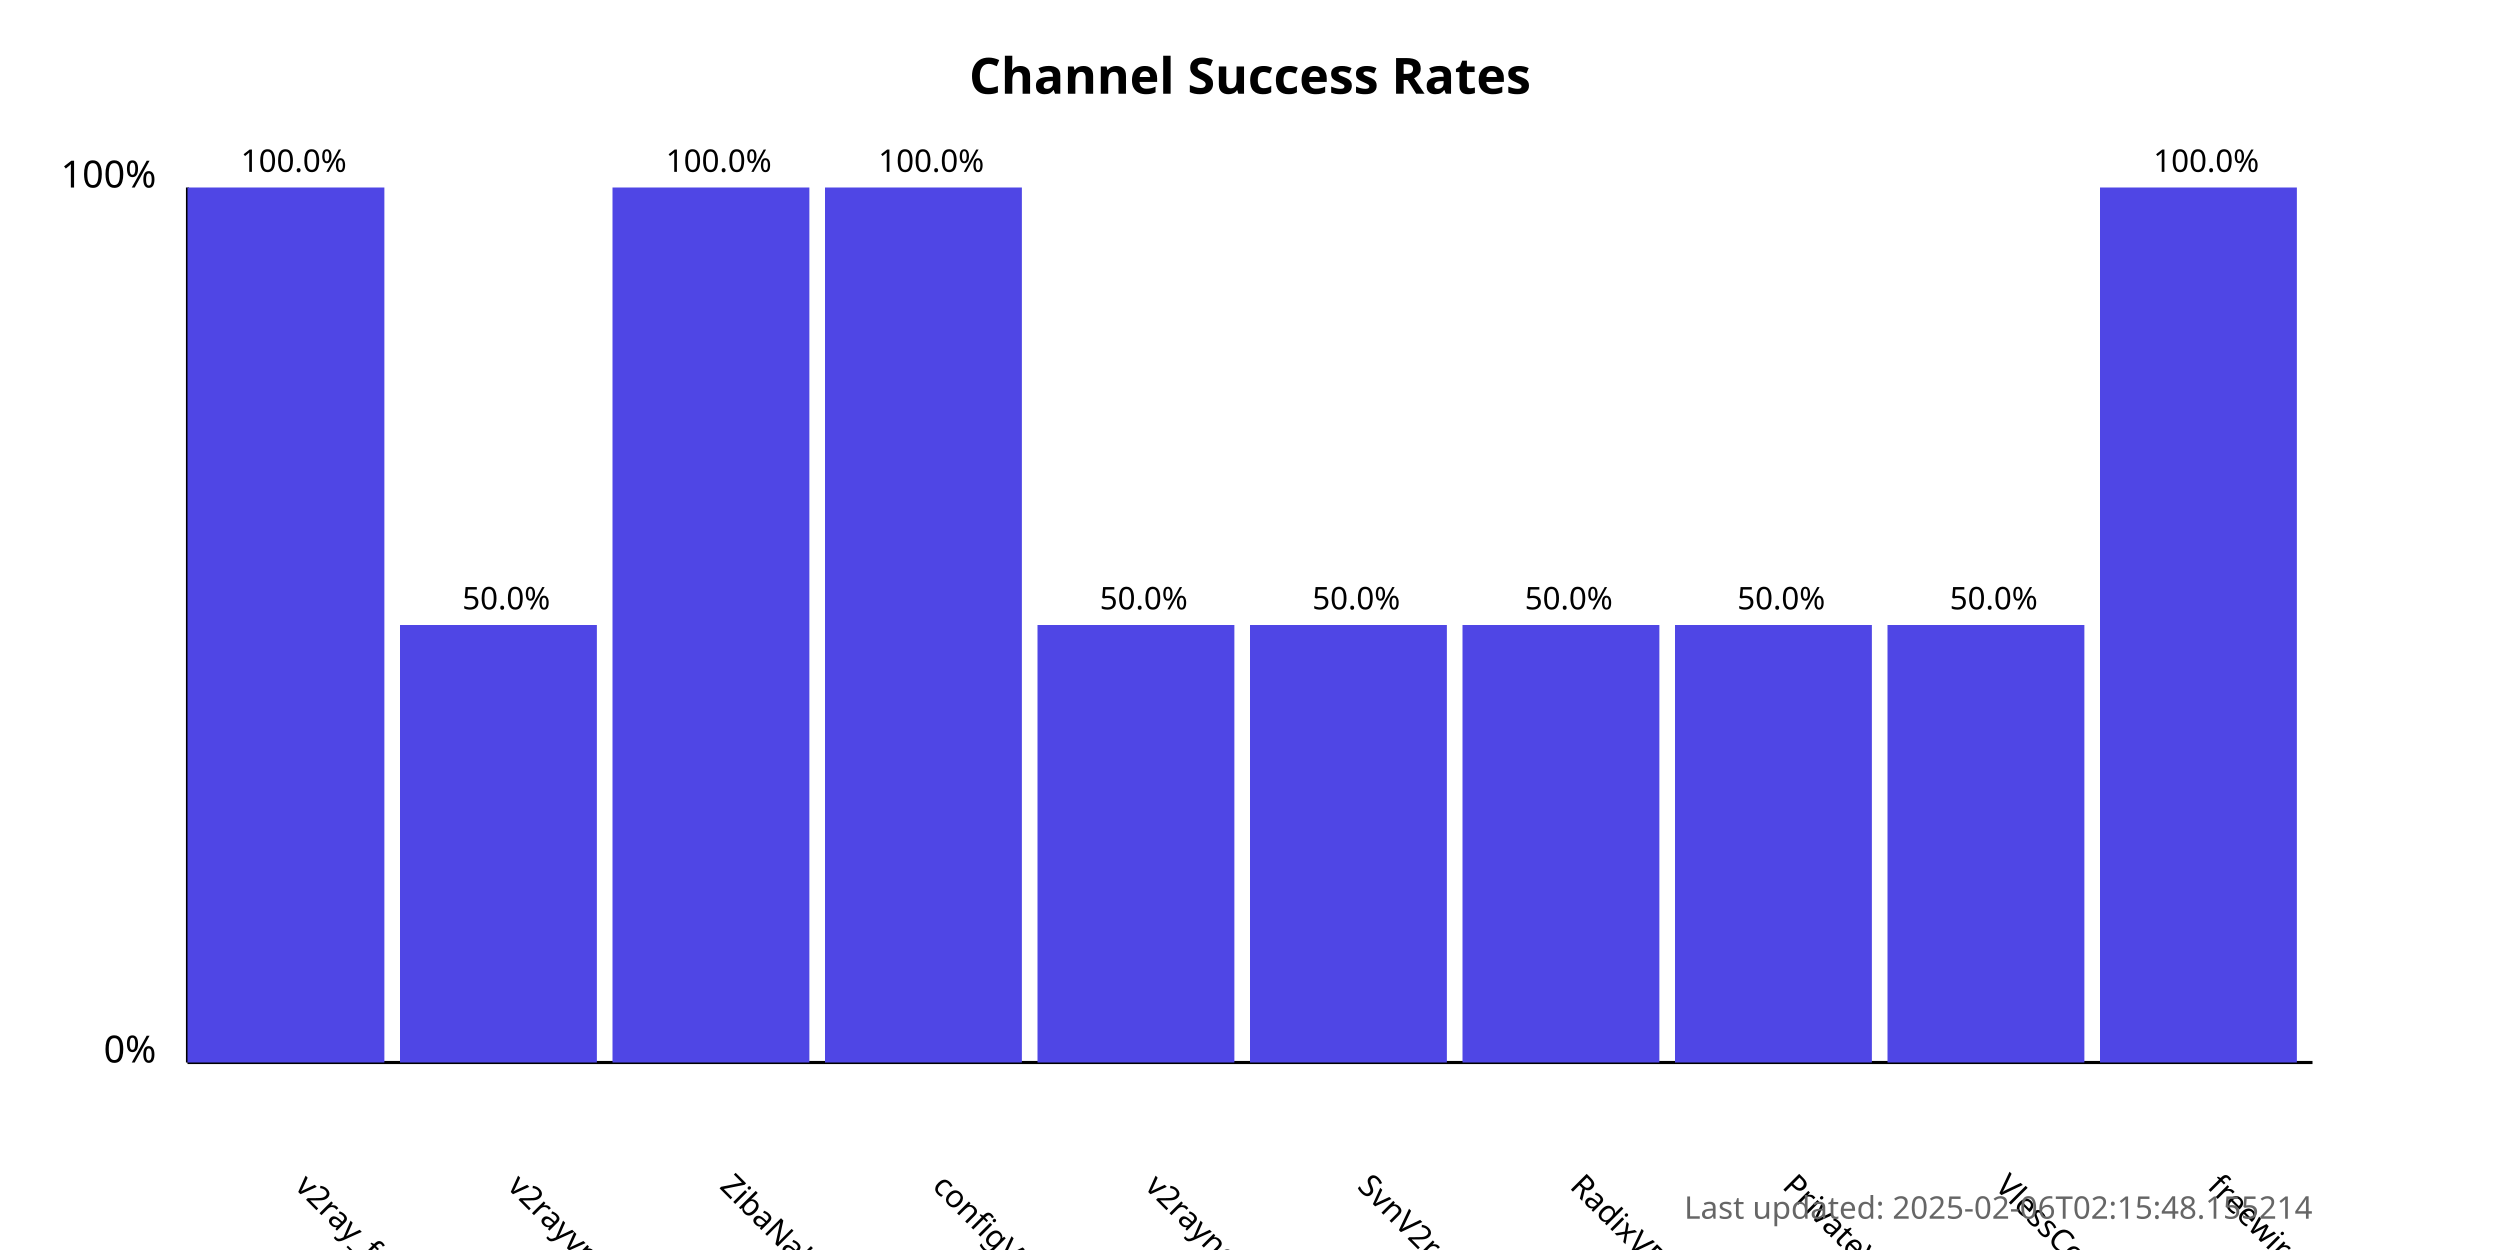
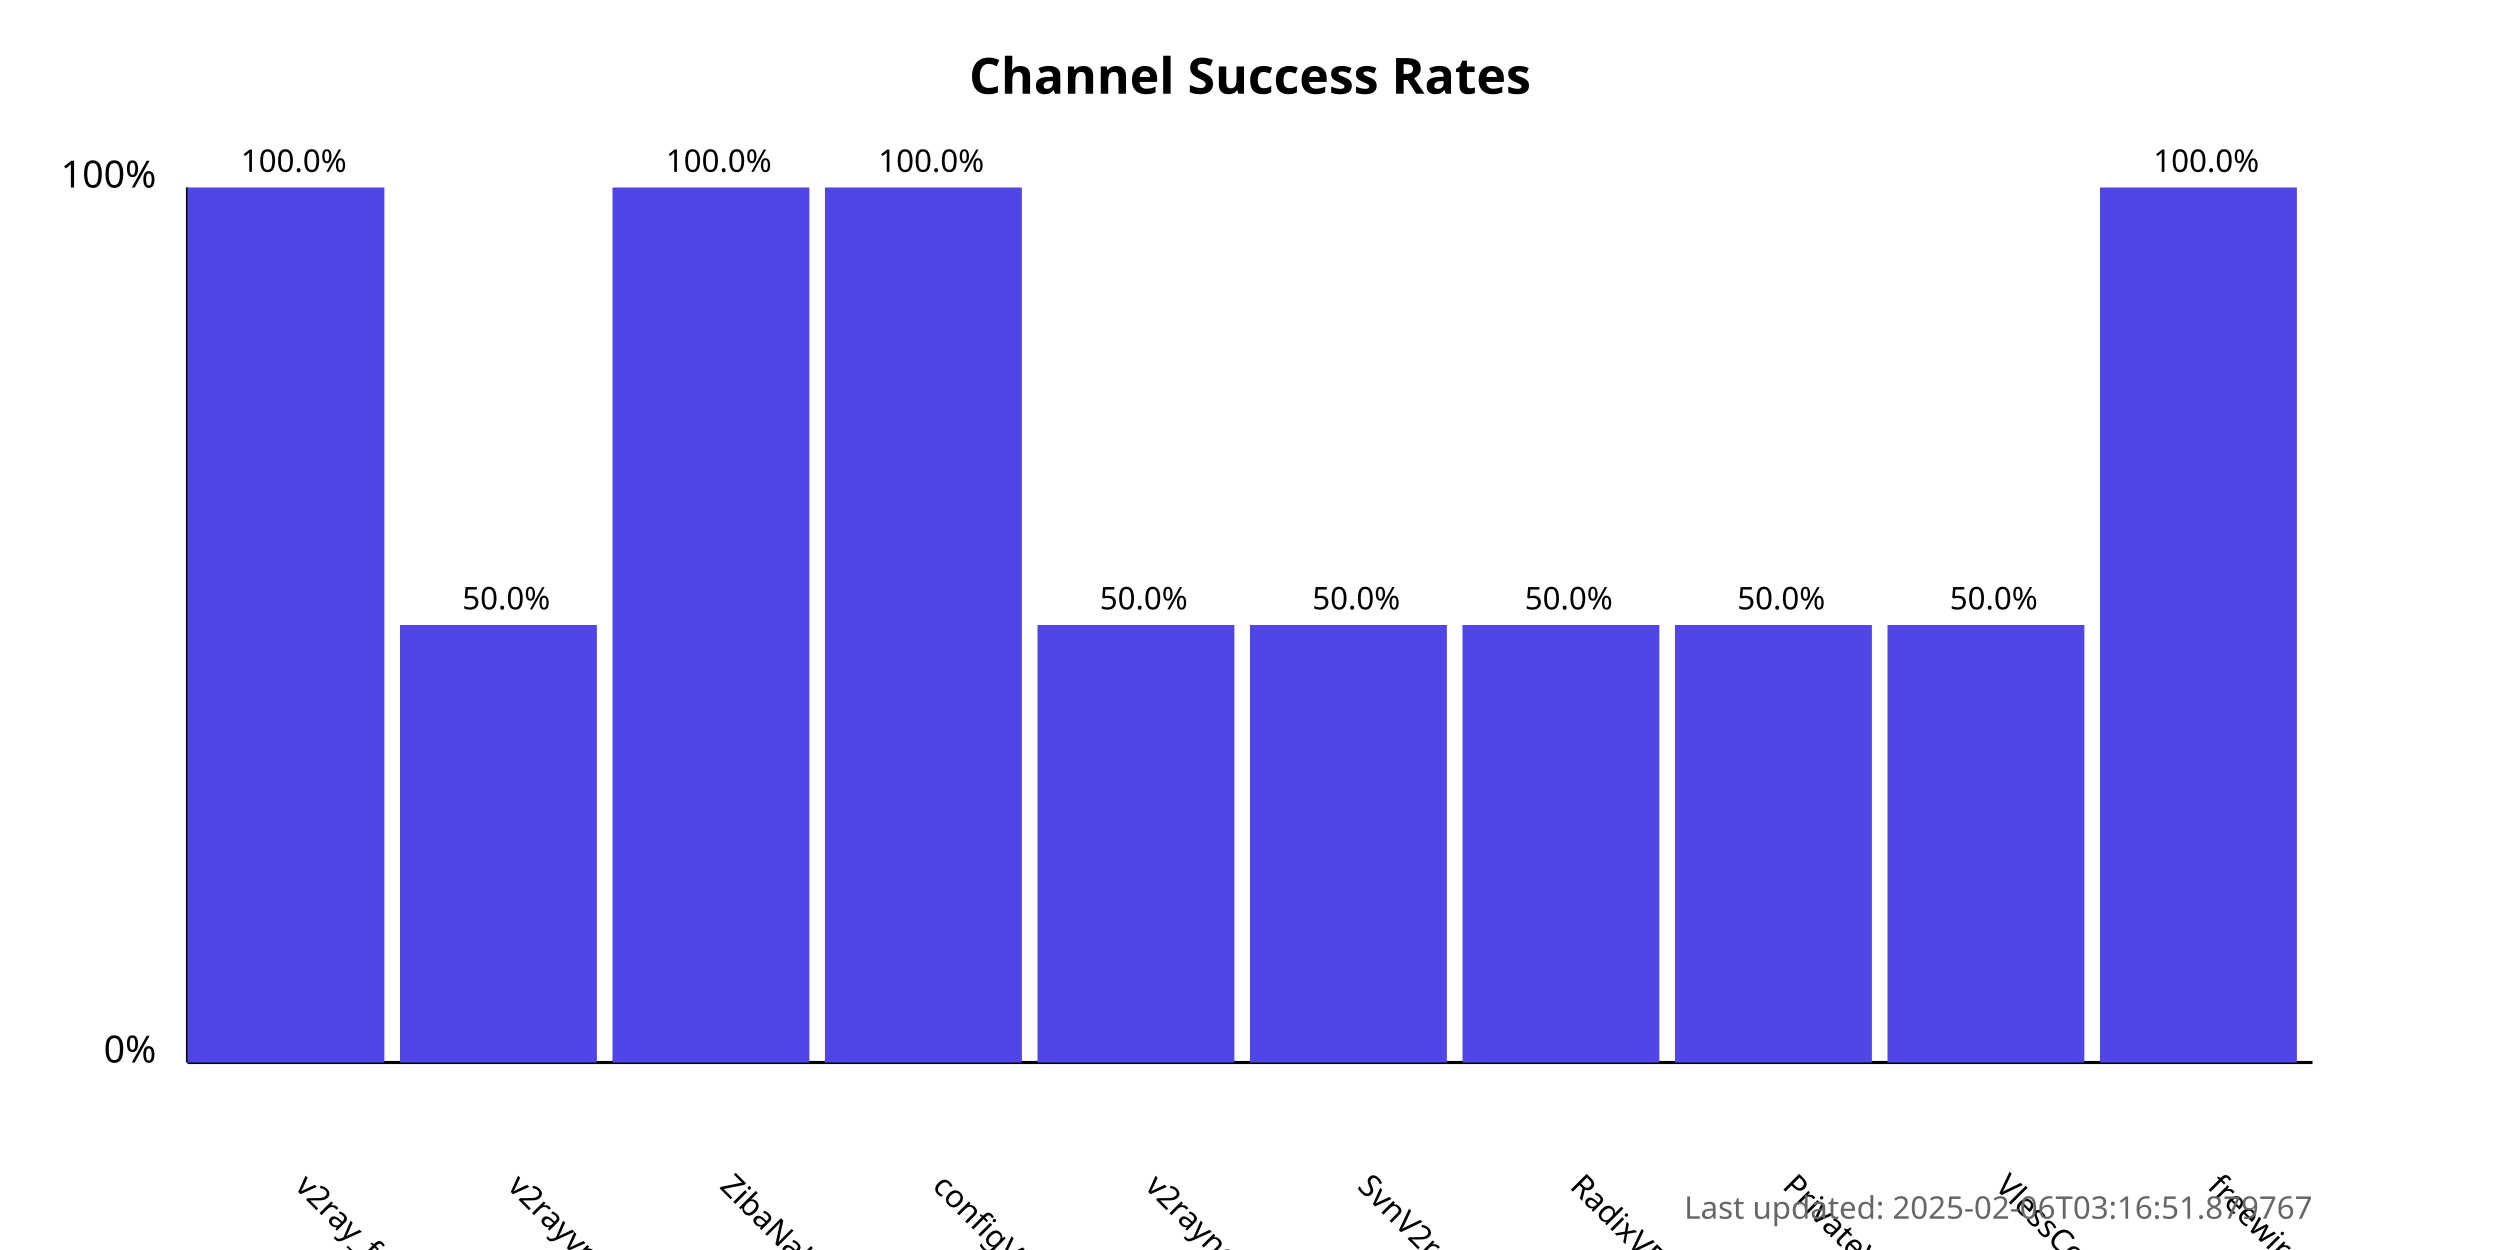
<svg xmlns="http://www.w3.org/2000/svg" width="800" height="400">
  <style>
            .chart-title { font: bold 16px sans-serif; }
            .axis-label { font: 12px sans-serif; }
            .tick-label { font: 10px sans-serif; }
            .bar { fill: #4f46e5; }
            .bar:hover { fill: #6366f1; }
            .timestamp { font: 10px sans-serif; fill: #666; }
        </style>
  <text x="400.0" y="30" text-anchor="middle" class="chart-title">
            Channel Success Rates
        </text>
  <line x1="60" y1="340" x2="60" y2="60" stroke="black" stroke-width="1" />
  <line x1="60" y1="340" x2="740" y2="340" stroke="black" stroke-width="1" />
  <text x="50" y="340" text-anchor="end" class="axis-label">0%</text>
  <text x="50" y="60" text-anchor="end" class="axis-label">100%</text>
  <g>
    <rect x="60" y="60.0" width="63.0" height="280.0" class="bar" />
    <text x="94.0" y="380" transform="rotate(45, 94.0, 380)" text-anchor="start" class="tick-label">
                v2ray_free_conf
            </text>
    <text x="94.0" y="55.0" text-anchor="middle" class="tick-label">
                100.0%
            </text>
  </g>
  <g>
    <rect x="128.0" y="200.0" width="63.0" height="140.0" class="bar" />
    <text x="162.0" y="380" transform="rotate(45, 162.0, 380)" text-anchor="start" class="tick-label">
                v2rayvpno
            </text>
    <text x="162.0" y="195.0" text-anchor="middle" class="tick-label">
                50.0%
            </text>
  </g>
  <g>
    <rect x="196.0" y="60.0" width="63.0" height="280.0" class="bar" />
    <text x="230.0" y="380" transform="rotate(45, 230.0, 380)" text-anchor="start" class="tick-label">
                ZibaNabz
            </text>
    <text x="230.0" y="55.0" text-anchor="middle" class="tick-label">
                100.0%
            </text>
  </g>
  <g>
    <rect x="264.0" y="60.0" width="63.0" height="280.0" class="bar" />
    <text x="298.0" y="380" transform="rotate(45, 298.0, 380)" text-anchor="start" class="tick-label">
                configV2rayForFree
            </text>
    <text x="298.0" y="55.0" text-anchor="middle" class="tick-label">
                100.0%
            </text>
  </g>
  <g>
    <rect x="332.0" y="200.0" width="63.0" height="140.0" class="bar" />
    <text x="366.0" y="380" transform="rotate(45, 366.0, 380)" text-anchor="start" class="tick-label">
                v2rayngvpn
            </text>
    <text x="366.0" y="195.0" text-anchor="middle" class="tick-label">
                50.0%
            </text>
  </g>
  <g>
    <rect x="400.0" y="200.0" width="63.0" height="140.0" class="bar" />
    <text x="434.0" y="380" transform="rotate(45, 434.0, 380)" text-anchor="start" class="tick-label">
                SvnV2ray
            </text>
    <text x="434.0" y="195.0" text-anchor="middle" class="tick-label">
                50.0%
            </text>
  </g>
  <g>
    <rect x="468.0" y="200.0" width="63.0" height="140.0" class="bar" />
    <text x="502.0" y="380" transform="rotate(45, 502.0, 380)" text-anchor="start" class="tick-label">
                RadixVPN
            </text>
    <text x="502.0" y="195.0" text-anchor="middle" class="tick-label">
                50.0%
            </text>
  </g>
  <g>
    <rect x="536.0" y="200.0" width="63.0" height="140.0" class="bar" />
    <text x="570.0" y="380" transform="rotate(45, 570.0, 380)" text-anchor="start" class="tick-label">
                PrivateVPNs
            </text>
    <text x="570.0" y="195.0" text-anchor="middle" class="tick-label">
                50.0%
            </text>
  </g>
  <g>
    <rect x="604.0" y="200.0" width="63.0" height="140.0" class="bar" />
    <text x="638.0" y="380" transform="rotate(45, 638.0, 380)" text-anchor="start" class="tick-label">
                VlessConfig
            </text>
    <text x="638.0" y="195.0" text-anchor="middle" class="tick-label">
                50.0%
            </text>
  </g>
  <g>
    <rect x="672.0" y="60.0" width="63.0" height="280.0" class="bar" />
    <text x="706.0" y="380" transform="rotate(45, 706.0, 380)" text-anchor="start" class="tick-label">
                freewireguard
            </text>
    <text x="706.0" y="55.0" text-anchor="middle" class="tick-label">
                100.0%
            </text>
  </g>
  <text x="740" y="390" text-anchor="end" class="timestamp">
-             Last updated: 2025-02-06T02:15:48.155214
+             Last updated: 2025-02-06T03:16:51.879767
        </text>
</svg>
